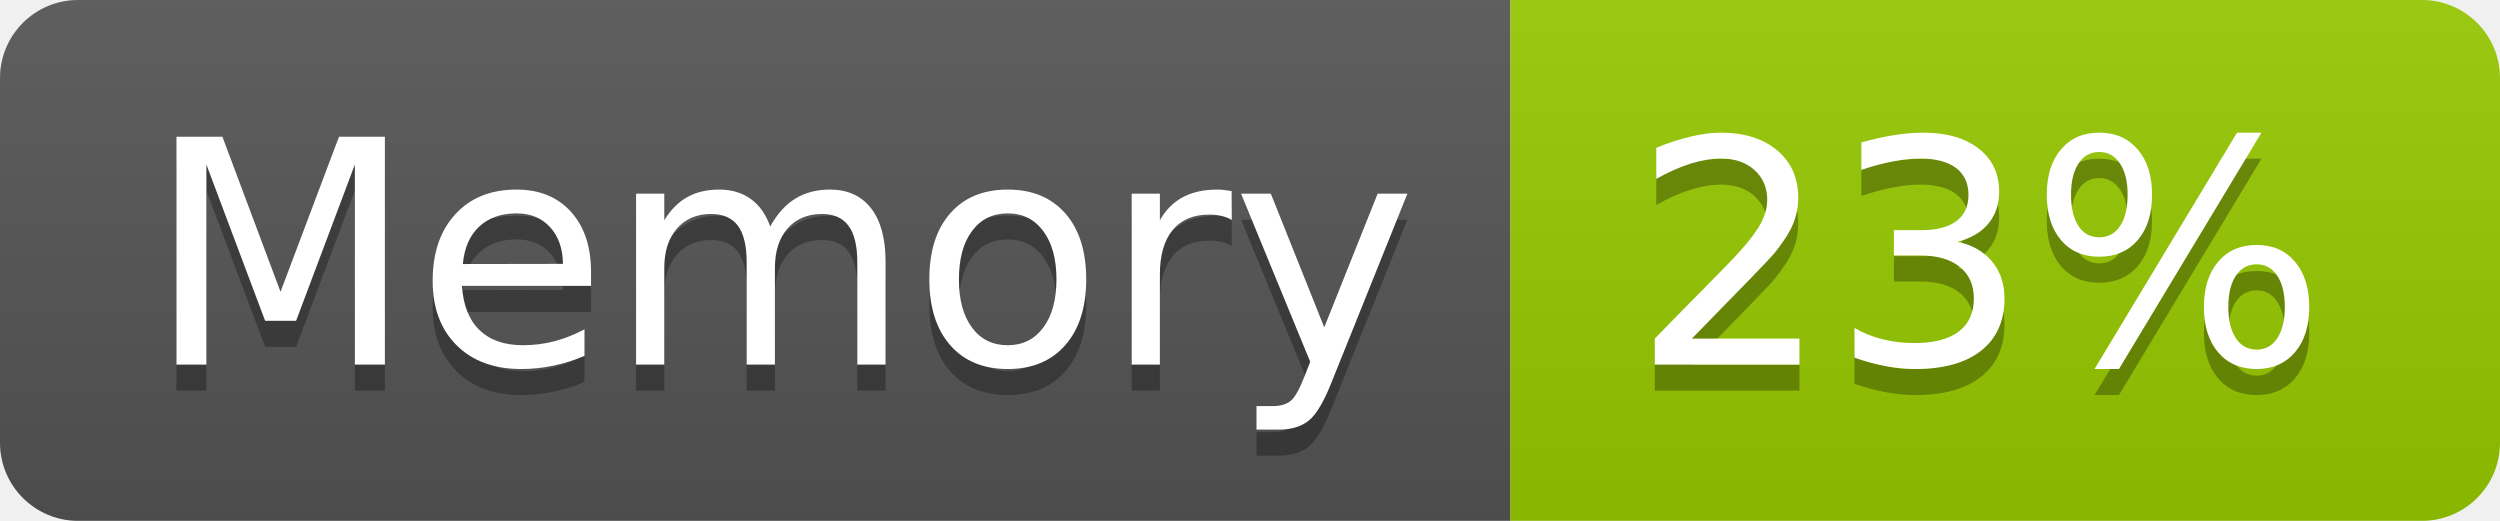
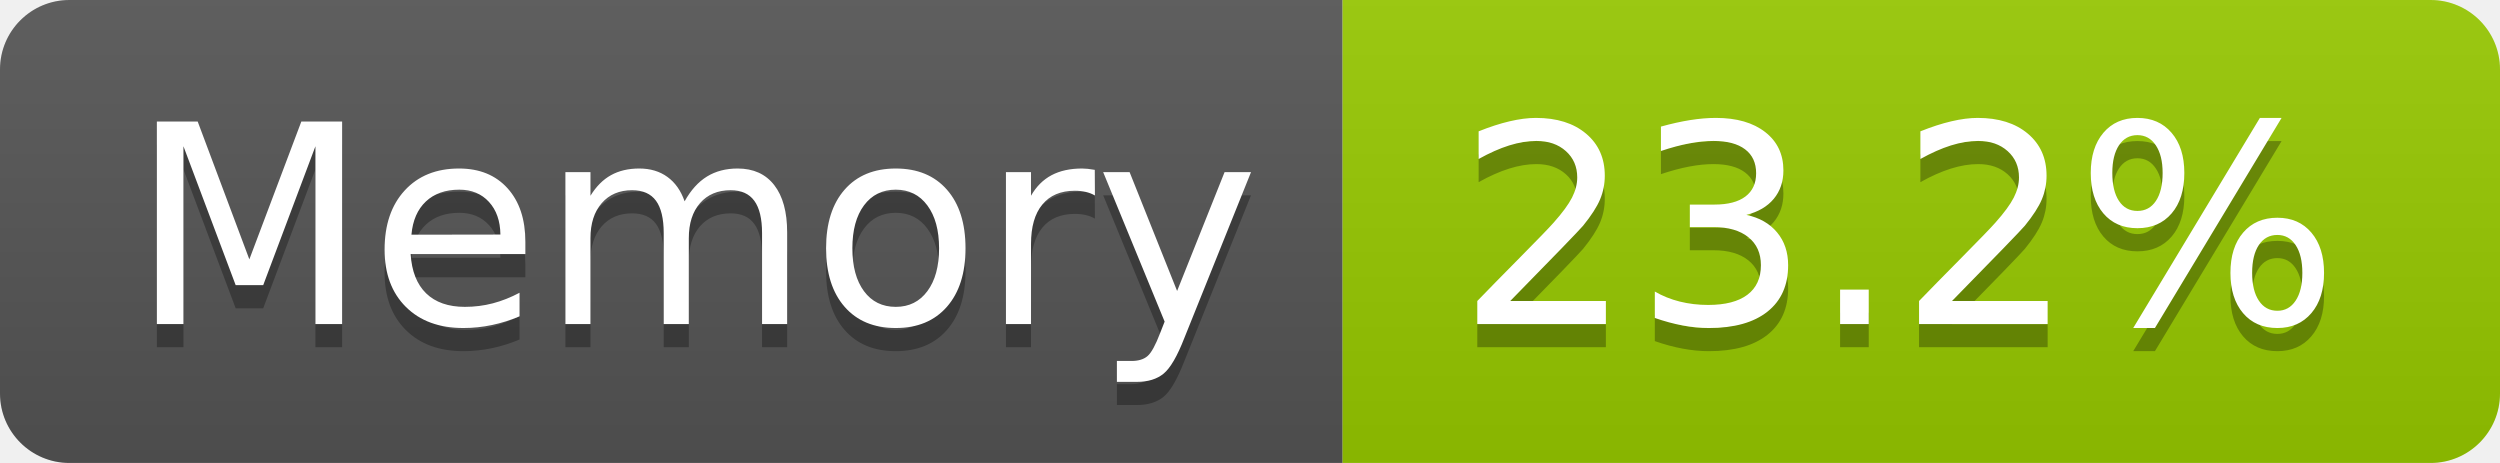
- <svg xmlns="http://www.w3.org/2000/svg" width="96" height="20" role="img" aria-label="Memory: 23%">
+ <svg xmlns="http://www.w3.org/2000/svg" width="108" height="20" role="img" aria-label="Memory: 23.2%">
  <linearGradient id="s" x2="0" y2="100%">
    <stop offset="0" stop-color="#bbb" stop-opacity=".1" />
    <stop offset="1" stop-opacity=".1" />
  </linearGradient>
  <clipPath id="r">
-     <rect width="96" height="20" rx="3" fill="#fff" />
+     <rect width="108" height="20" rx="3" fill="#fff" />
  </clipPath>
  <g clip-path="url(#r)">
    <rect width="58" height="20" fill="#555" />
-     <rect x="58" width="38" height="20" fill="#97ca00" />
-     <rect width="96" height="20" fill="url(#s)" />
+     <rect x="58" width="50" height="20" fill="#97ca00" />
+     <rect width="108" height="20" fill="url(#s)" />
  </g>
  <g fill="#fff" text-anchor="middle" font-family="Verdana,Geneva,DejaVu Sans,sans-serif" text-rendering="geometricPrecision" font-size="120">
    <text aria-hidden="true" x="300" y="150" fill="#010101" fill-opacity=".3" transform="scale(.1)" textLength="466">Memory</text>
    <text x="300" y="140" transform="scale(.1)" fill="#fff" textLength="466">Memory</text>
-     <text aria-hidden="true" x="760" y="150" fill="#010101" fill-opacity=".3" transform="scale(.1)" textLength="276">23%</text>
-     <text x="760" y="140" transform="scale(.1)" fill="#fff" textLength="276">23%</text>
+     <text aria-hidden="true" x="820" y="150" fill="#010101" fill-opacity=".3" transform="scale(.1)" textLength="390">23.2%</text>
+     <text x="820" y="140" transform="scale(.1)" fill="#fff" textLength="390">23.2%</text>
  </g>
</svg>
